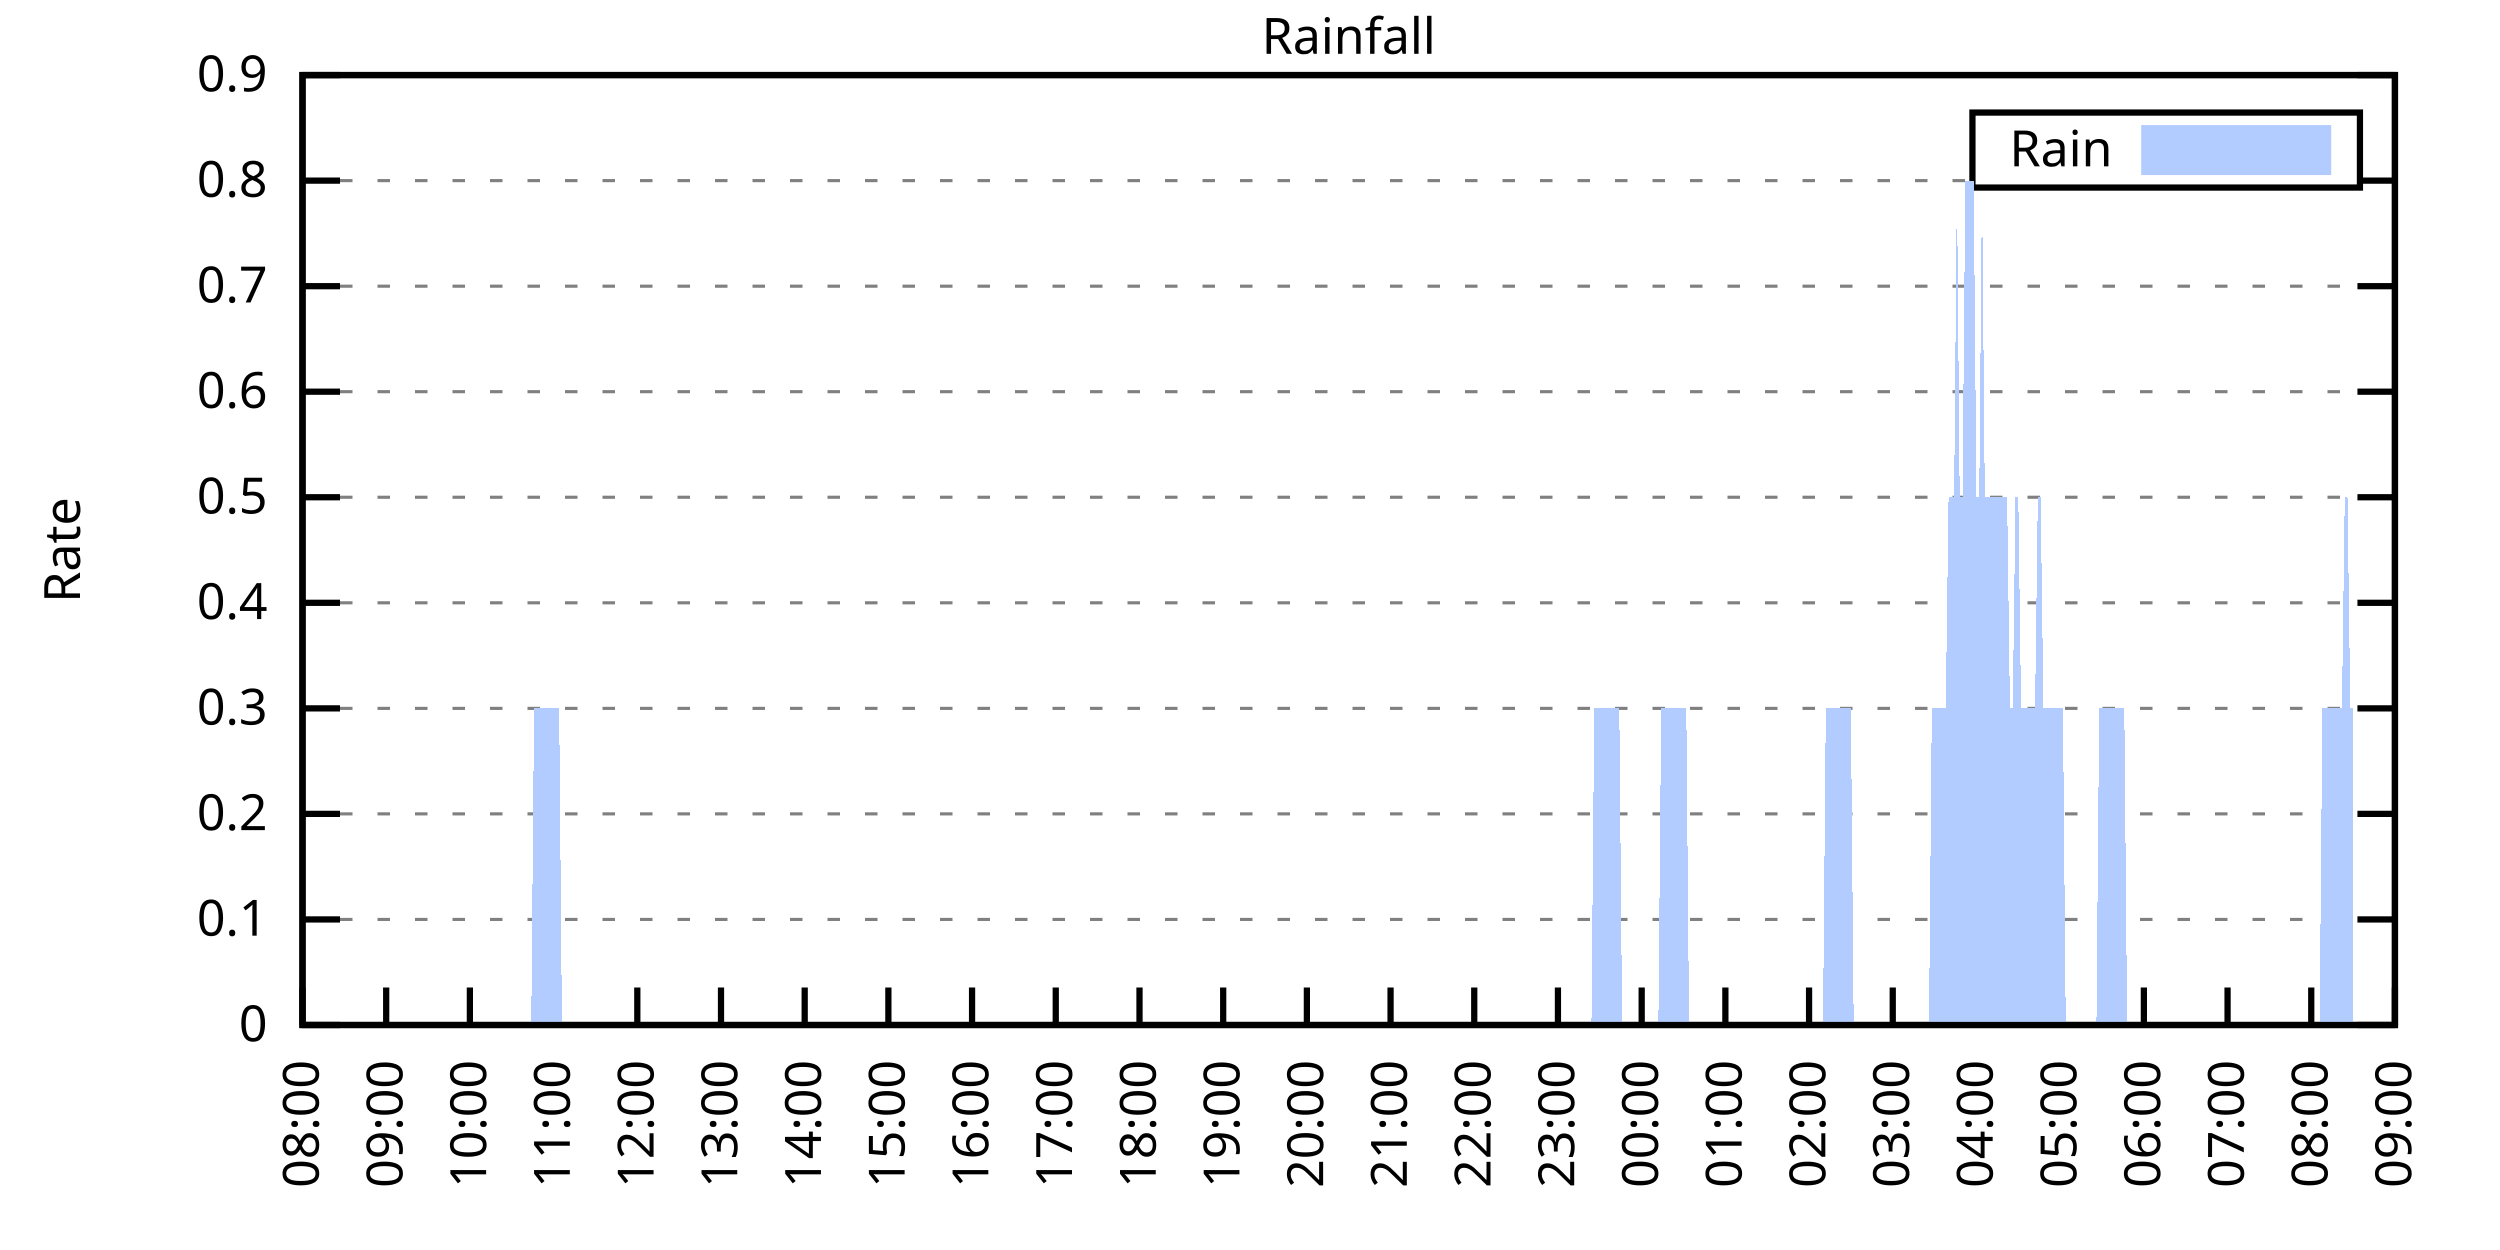
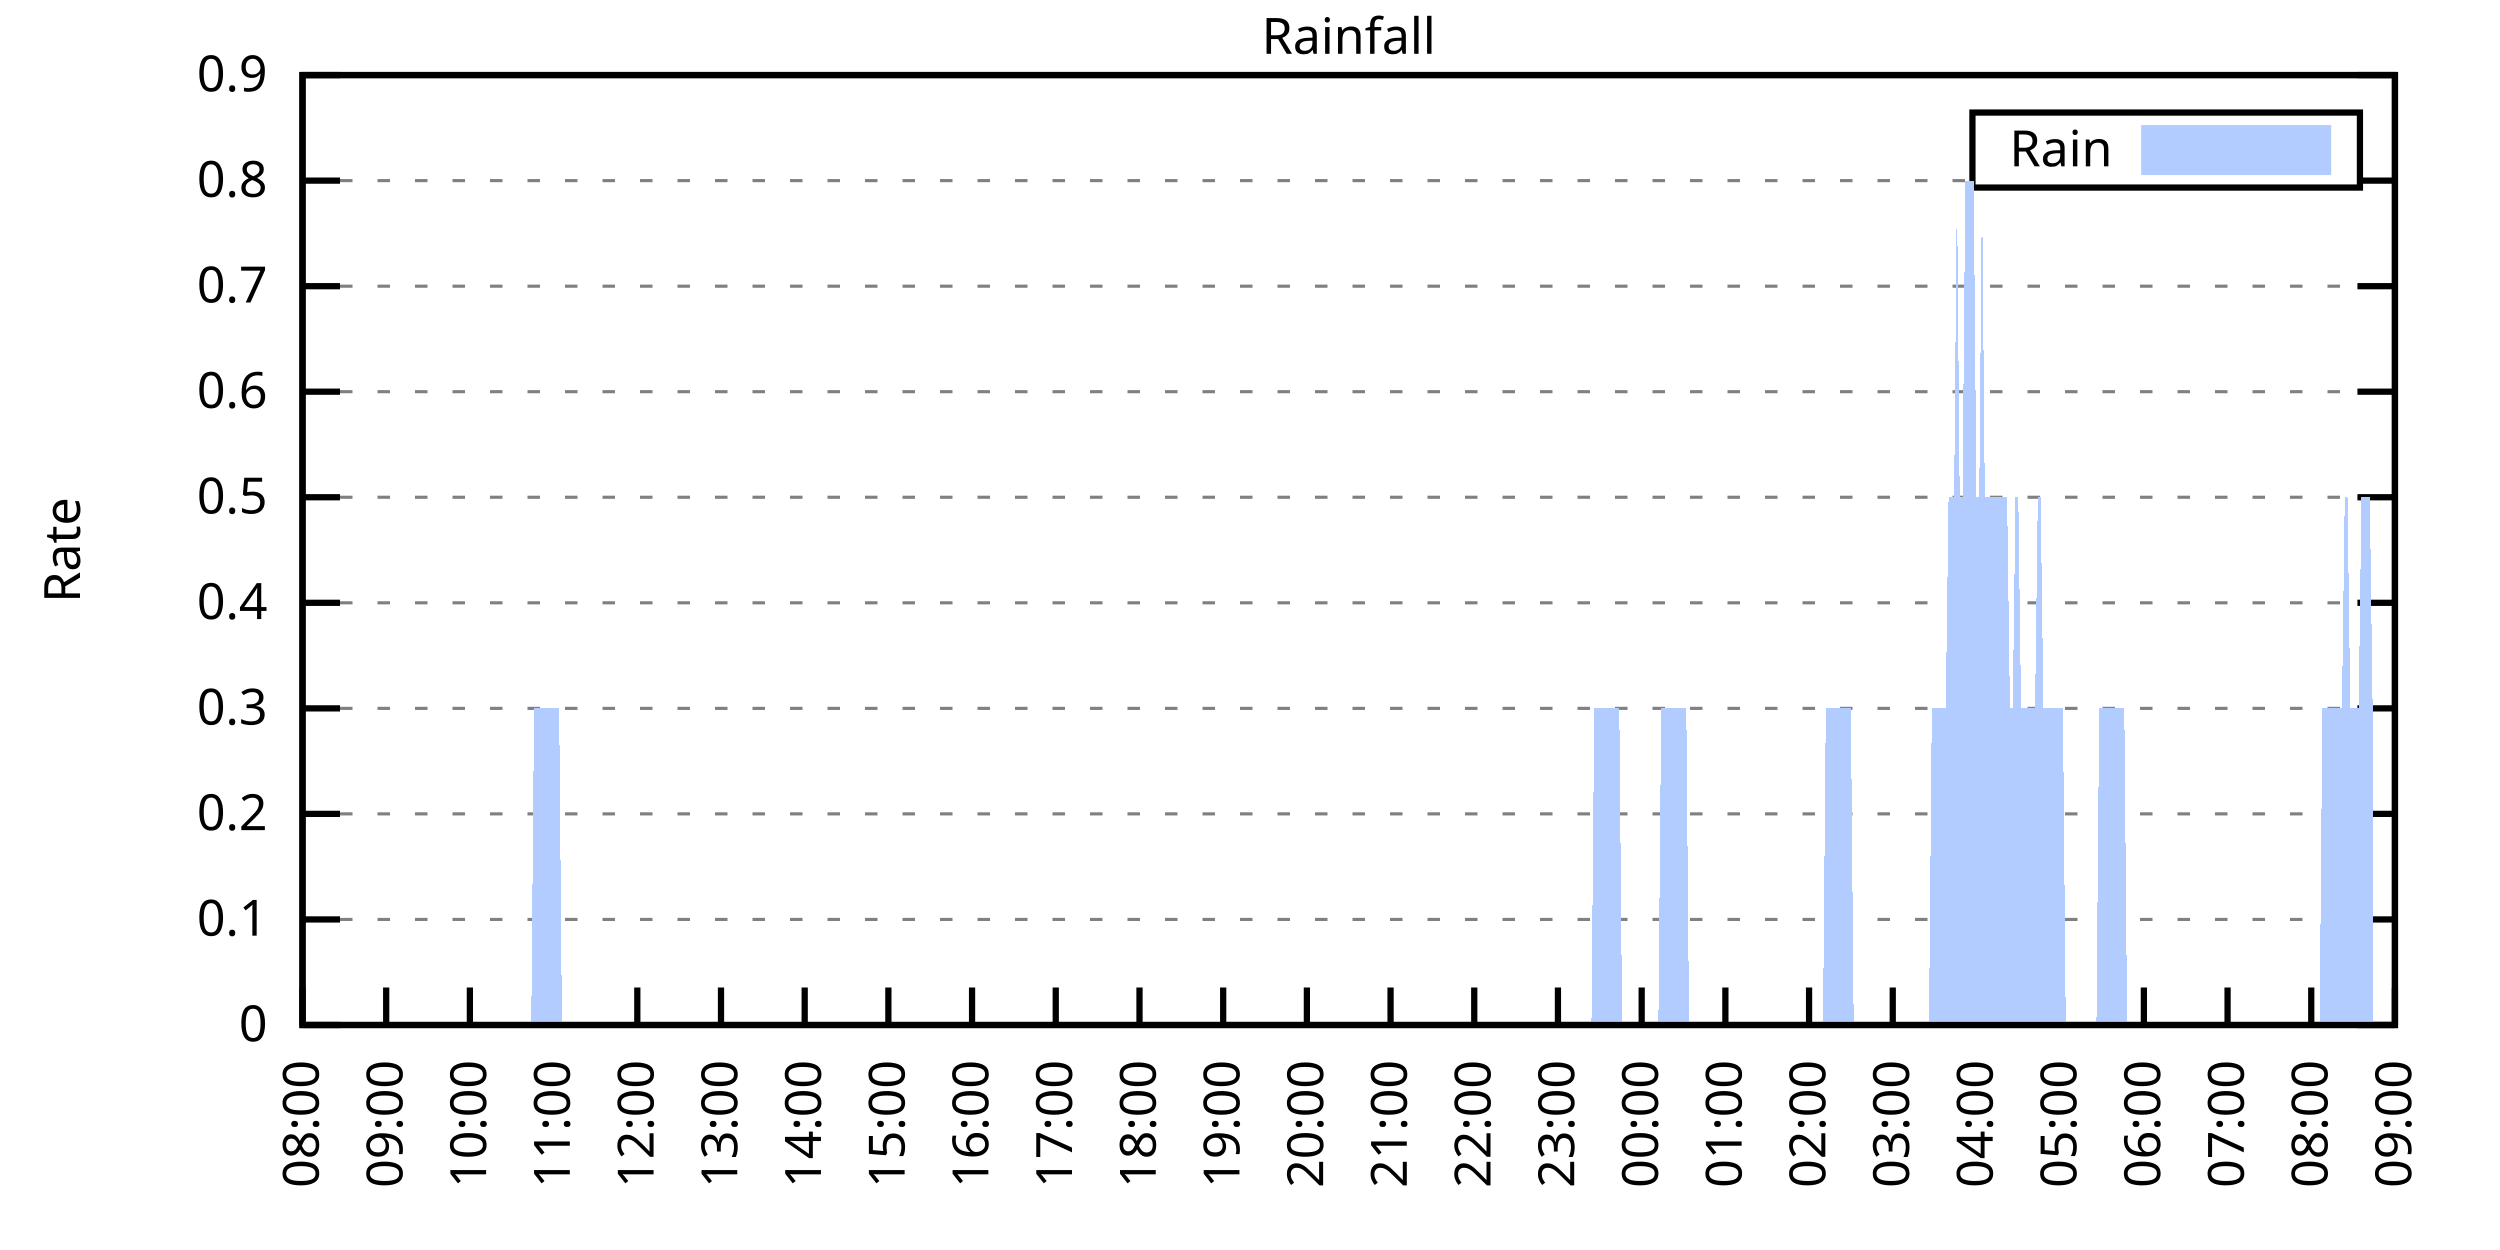
<svg xmlns="http://www.w3.org/2000/svg" xmlns:xlink="http://www.w3.org/1999/xlink" width="400" height="200" viewBox="0 0 400 200">
  <g id="gnuplot_canvas">
    <rect x="0" y="0" width="400" height="200" fill="none" />
    <defs>
      <circle id="gpDot" r="0.5" stroke-width="0.5" stroke="currentColor" />
      <path id="gpPt0" stroke-width="0.333" stroke="currentColor" d="M-1,0 h2 M0,-1 v2" />
      <path id="gpPt1" stroke-width="0.333" stroke="currentColor" d="M-1,-1 L1,1 M1,-1 L-1,1" />
      <path id="gpPt2" stroke-width="0.333" stroke="currentColor" d="M-1,0 L1,0 M0,-1 L0,1 M-1,-1 L1,1 M-1,1 L1,-1" />
      <rect id="gpPt3" stroke-width="0.333" stroke="currentColor" x="-1" y="-1" width="2" height="2" />
      <rect id="gpPt4" stroke-width="0.333" stroke="currentColor" fill="currentColor" x="-1" y="-1" width="2" height="2" />
      <circle id="gpPt5" stroke-width="0.333" stroke="currentColor" cx="0" cy="0" r="1" />
      <use xlink:href="#gpPt5" id="gpPt6" fill="currentColor" stroke="none" />
      <path id="gpPt7" stroke-width="0.333" stroke="currentColor" d="M0,-1.33 L-1.33,0.67 L1.33,0.67 z" />
      <use xlink:href="#gpPt7" id="gpPt8" fill="currentColor" stroke="none" />
      <use xlink:href="#gpPt7" id="gpPt9" stroke="currentColor" transform="rotate(180)" />
      <use xlink:href="#gpPt9" id="gpPt10" fill="currentColor" stroke="none" />
      <use xlink:href="#gpPt3" id="gpPt11" stroke="currentColor" transform="rotate(45)" />
      <use xlink:href="#gpPt11" id="gpPt12" fill="currentColor" stroke="none" />
      <path id="gpPt13" stroke-width="0.333" stroke="currentColor" d="M0,1.330 L1.265,0.411 L0.782,-1.067 L-0.782,-1.076 L-1.265,0.411 z" />
      <use xlink:href="#gpPt13" id="gpPt14" fill="currentColor" stroke="none" />
      <filter id="textbox" filterUnits="objectBoundingBox" x="0" y="0" height="1" width="1">
        <feFlood flood-color="white" flood-opacity="1" result="bgnd" />
        <feComposite in="SourceGraphic" in2="bgnd" operator="atop" />
      </filter>
      <filter id="greybox" filterUnits="objectBoundingBox" x="0" y="0" height="1" width="1">
        <feFlood flood-color="lightgrey" flood-opacity="1" result="grey" />
        <feComposite in="SourceGraphic" in2="grey" operator="atop" />
      </filter>
    </defs>
    <g fill="none" color="white" stroke="currentColor" stroke-width="1.00" stroke-linecap="butt" stroke-linejoin="miter">
</g>
    <g fill="none" color="black" stroke="currentColor" stroke-width="1.00" stroke-linecap="butt" stroke-linejoin="miter">
      <g stroke="none" shape-rendering="crispEdges">
        <polygon fill="rgb(255, 255, 255)" points="48.40,164.00 383.18,164.00 383.18,12.02 48.40,12.02 " />
      </g>
    </g>
    <g fill="none" color="black" stroke="currentColor" stroke-width="1.00" stroke-linecap="butt" stroke-linejoin="miter">
</g>
    <g fill="none" color="black" stroke="black" stroke-width="0.50" stroke-linecap="butt" stroke-linejoin="miter">
</g>
    <g fill="none" color="gray" stroke="currentColor" stroke-width="0.50" stroke-linecap="butt" stroke-linejoin="miter">
      <path stroke="gray" stroke-dasharray="2,4" class="gridline" d="M48.40,164.00 L383.19,164.00  " />
    </g>
    <g fill="none" color="gray" stroke="gray" stroke-width="1.00" stroke-linecap="butt" stroke-linejoin="miter">
</g>
    <g fill="none" color="black" stroke="currentColor" stroke-width="1.00" stroke-linecap="butt" stroke-linejoin="miter">
      <path stroke="black" d="M48.40,164.00 L54.40,164.00 M383.19,164.00 L377.19,164.00  " />
      <g transform="translate(42.80,166.60)" stroke="none" fill="black" font-family="Sans" font-size="8.00" text-anchor="end">
        <text>
          <tspan font-family="Sans"> 0</tspan>
        </text>
      </g>
    </g>
    <g fill="none" color="black" stroke="currentColor" stroke-width="1.00" stroke-linecap="butt" stroke-linejoin="miter">
</g>
    <g fill="none" color="black" stroke="black" stroke-width="0.50" stroke-linecap="butt" stroke-linejoin="miter">
</g>
    <g fill="none" color="gray" stroke="currentColor" stroke-width="0.50" stroke-linecap="butt" stroke-linejoin="miter">
      <path stroke="gray" stroke-dasharray="2,4" class="gridline" d="M48.40,147.11 L383.19,147.11  " />
    </g>
    <g fill="none" color="gray" stroke="gray" stroke-width="1.00" stroke-linecap="butt" stroke-linejoin="miter">
</g>
    <g fill="none" color="black" stroke="currentColor" stroke-width="1.00" stroke-linecap="butt" stroke-linejoin="miter">
      <path stroke="black" d="M48.40,147.11 L54.40,147.11 M383.19,147.11 L377.19,147.11  " />
      <g transform="translate(42.80,149.71)" stroke="none" fill="black" font-family="Sans" font-size="8.00" text-anchor="end">
        <text>
          <tspan font-family="Sans"> 0.1</tspan>
        </text>
      </g>
    </g>
    <g fill="none" color="black" stroke="currentColor" stroke-width="1.00" stroke-linecap="butt" stroke-linejoin="miter">
</g>
    <g fill="none" color="black" stroke="black" stroke-width="0.50" stroke-linecap="butt" stroke-linejoin="miter">
</g>
    <g fill="none" color="gray" stroke="currentColor" stroke-width="0.50" stroke-linecap="butt" stroke-linejoin="miter">
      <path stroke="gray" stroke-dasharray="2,4" class="gridline" d="M48.40,130.22 L383.19,130.22  " />
    </g>
    <g fill="none" color="gray" stroke="gray" stroke-width="1.00" stroke-linecap="butt" stroke-linejoin="miter">
</g>
    <g fill="none" color="black" stroke="currentColor" stroke-width="1.00" stroke-linecap="butt" stroke-linejoin="miter">
      <path stroke="black" d="M48.40,130.22 L54.40,130.22 M383.19,130.22 L377.19,130.22  " />
      <g transform="translate(42.80,132.82)" stroke="none" fill="black" font-family="Sans" font-size="8.00" text-anchor="end">
        <text>
          <tspan font-family="Sans"> 0.2</tspan>
        </text>
      </g>
    </g>
    <g fill="none" color="black" stroke="currentColor" stroke-width="1.00" stroke-linecap="butt" stroke-linejoin="miter">
</g>
    <g fill="none" color="black" stroke="black" stroke-width="0.50" stroke-linecap="butt" stroke-linejoin="miter">
</g>
    <g fill="none" color="gray" stroke="currentColor" stroke-width="0.50" stroke-linecap="butt" stroke-linejoin="miter">
      <path stroke="gray" stroke-dasharray="2,4" class="gridline" d="M48.40,113.34 L383.19,113.34  " />
    </g>
    <g fill="none" color="gray" stroke="gray" stroke-width="1.00" stroke-linecap="butt" stroke-linejoin="miter">
</g>
    <g fill="none" color="black" stroke="currentColor" stroke-width="1.00" stroke-linecap="butt" stroke-linejoin="miter">
      <path stroke="black" d="M48.40,113.34 L54.40,113.34 M383.19,113.34 L377.19,113.34  " />
      <g transform="translate(42.80,115.94)" stroke="none" fill="black" font-family="Sans" font-size="8.00" text-anchor="end">
        <text>
          <tspan font-family="Sans"> 0.3</tspan>
        </text>
      </g>
    </g>
    <g fill="none" color="black" stroke="currentColor" stroke-width="1.00" stroke-linecap="butt" stroke-linejoin="miter">
</g>
    <g fill="none" color="black" stroke="black" stroke-width="0.50" stroke-linecap="butt" stroke-linejoin="miter">
</g>
    <g fill="none" color="gray" stroke="currentColor" stroke-width="0.50" stroke-linecap="butt" stroke-linejoin="miter">
      <path stroke="gray" stroke-dasharray="2,4" class="gridline" d="M48.40,96.45 L383.19,96.45  " />
    </g>
    <g fill="none" color="gray" stroke="gray" stroke-width="1.00" stroke-linecap="butt" stroke-linejoin="miter">
</g>
    <g fill="none" color="black" stroke="currentColor" stroke-width="1.00" stroke-linecap="butt" stroke-linejoin="miter">
      <path stroke="black" d="M48.40,96.45 L54.40,96.45 M383.19,96.45 L377.19,96.45  " />
      <g transform="translate(42.80,99.05)" stroke="none" fill="black" font-family="Sans" font-size="8.00" text-anchor="end">
        <text>
          <tspan font-family="Sans"> 0.4</tspan>
        </text>
      </g>
    </g>
    <g fill="none" color="black" stroke="currentColor" stroke-width="1.00" stroke-linecap="butt" stroke-linejoin="miter">
</g>
    <g fill="none" color="black" stroke="black" stroke-width="0.50" stroke-linecap="butt" stroke-linejoin="miter">
</g>
    <g fill="none" color="gray" stroke="currentColor" stroke-width="0.50" stroke-linecap="butt" stroke-linejoin="miter">
      <path stroke="gray" stroke-dasharray="2,4" class="gridline" d="M48.40,79.56 L383.19,79.56  " />
    </g>
    <g fill="none" color="gray" stroke="gray" stroke-width="1.00" stroke-linecap="butt" stroke-linejoin="miter">
</g>
    <g fill="none" color="black" stroke="currentColor" stroke-width="1.00" stroke-linecap="butt" stroke-linejoin="miter">
      <path stroke="black" d="M48.40,79.56 L54.40,79.56 M383.19,79.56 L377.19,79.56  " />
      <g transform="translate(42.80,82.16)" stroke="none" fill="black" font-family="Sans" font-size="8.00" text-anchor="end">
        <text>
          <tspan font-family="Sans"> 0.5</tspan>
        </text>
      </g>
    </g>
    <g fill="none" color="black" stroke="currentColor" stroke-width="1.00" stroke-linecap="butt" stroke-linejoin="miter">
</g>
    <g fill="none" color="black" stroke="black" stroke-width="0.50" stroke-linecap="butt" stroke-linejoin="miter">
</g>
    <g fill="none" color="gray" stroke="currentColor" stroke-width="0.50" stroke-linecap="butt" stroke-linejoin="miter">
      <path stroke="gray" stroke-dasharray="2,4" class="gridline" d="M48.40,62.67 L383.19,62.67  " />
    </g>
    <g fill="none" color="gray" stroke="gray" stroke-width="1.00" stroke-linecap="butt" stroke-linejoin="miter">
</g>
    <g fill="none" color="black" stroke="currentColor" stroke-width="1.00" stroke-linecap="butt" stroke-linejoin="miter">
      <path stroke="black" d="M48.40,62.67 L54.40,62.67 M383.19,62.67 L377.19,62.67  " />
      <g transform="translate(42.80,65.27)" stroke="none" fill="black" font-family="Sans" font-size="8.00" text-anchor="end">
        <text>
          <tspan font-family="Sans"> 0.6</tspan>
        </text>
      </g>
    </g>
    <g fill="none" color="black" stroke="currentColor" stroke-width="1.00" stroke-linecap="butt" stroke-linejoin="miter">
</g>
    <g fill="none" color="black" stroke="black" stroke-width="0.50" stroke-linecap="butt" stroke-linejoin="miter">
</g>
    <g fill="none" color="gray" stroke="currentColor" stroke-width="0.50" stroke-linecap="butt" stroke-linejoin="miter">
      <path stroke="gray" stroke-dasharray="2,4" class="gridline" d="M48.40,45.79 L383.19,45.79  " />
    </g>
    <g fill="none" color="gray" stroke="gray" stroke-width="1.00" stroke-linecap="butt" stroke-linejoin="miter">
</g>
    <g fill="none" color="black" stroke="currentColor" stroke-width="1.00" stroke-linecap="butt" stroke-linejoin="miter">
      <path stroke="black" d="M48.40,45.79 L54.40,45.79 M383.19,45.79 L377.19,45.79  " />
      <g transform="translate(42.80,48.39)" stroke="none" fill="black" font-family="Sans" font-size="8.00" text-anchor="end">
        <text>
          <tspan font-family="Sans"> 0.7</tspan>
        </text>
      </g>
    </g>
    <g fill="none" color="black" stroke="currentColor" stroke-width="1.00" stroke-linecap="butt" stroke-linejoin="miter">
</g>
    <g fill="none" color="black" stroke="black" stroke-width="0.50" stroke-linecap="butt" stroke-linejoin="miter">
</g>
    <g fill="none" color="gray" stroke="currentColor" stroke-width="0.50" stroke-linecap="butt" stroke-linejoin="miter">
      <path stroke="gray" stroke-dasharray="2,4" class="gridline" d="M48.40,28.90 L315.59,28.90 M377.59,28.90 L383.19,28.90  " />
    </g>
    <g fill="none" color="gray" stroke="gray" stroke-width="1.00" stroke-linecap="butt" stroke-linejoin="miter">
</g>
    <g fill="none" color="black" stroke="currentColor" stroke-width="1.00" stroke-linecap="butt" stroke-linejoin="miter">
      <path stroke="black" d="M48.40,28.90 L54.40,28.90 M383.19,28.90 L377.19,28.90  " />
      <g transform="translate(42.80,31.50)" stroke="none" fill="black" font-family="Sans" font-size="8.00" text-anchor="end">
        <text>
          <tspan font-family="Sans"> 0.8</tspan>
        </text>
      </g>
    </g>
    <g fill="none" color="black" stroke="currentColor" stroke-width="1.00" stroke-linecap="butt" stroke-linejoin="miter">
</g>
    <g fill="none" color="black" stroke="black" stroke-width="0.50" stroke-linecap="butt" stroke-linejoin="miter">
</g>
    <g fill="none" color="gray" stroke="currentColor" stroke-width="0.50" stroke-linecap="butt" stroke-linejoin="miter">
      <path stroke="gray" stroke-dasharray="2,4" class="gridline" d="M48.40,12.01 L383.19,12.01  " />
    </g>
    <g fill="none" color="gray" stroke="gray" stroke-width="1.00" stroke-linecap="butt" stroke-linejoin="miter">
</g>
    <g fill="none" color="black" stroke="currentColor" stroke-width="1.00" stroke-linecap="butt" stroke-linejoin="miter">
      <path stroke="black" d="M48.40,12.01 L54.40,12.01 M383.19,12.01 L377.19,12.01  " />
      <g transform="translate(42.80,14.61)" stroke="none" fill="black" font-family="Sans" font-size="8.00" text-anchor="end">
        <text>
          <tspan font-family="Sans"> 0.9</tspan>
        </text>
      </g>
    </g>
    <g fill="none" color="black" stroke="currentColor" stroke-width="1.00" stroke-linecap="butt" stroke-linejoin="miter">
      <path stroke="black" d="M48.40,164.00 L48.40,158.00  " />
      <g transform="translate(51.00,169.60) rotate(270.00)" stroke="none" fill="black" font-family="Sans" font-size="8.00" text-anchor="end">
        <text>
          <tspan font-family="Sans">08:00</tspan>
        </text>
      </g>
    </g>
    <g fill="none" color="black" stroke="currentColor" stroke-width="1.00" stroke-linecap="butt" stroke-linejoin="miter">
      <path stroke="black" d="M61.79,164.00 L61.79,158.00  " />
      <g transform="translate(64.39,169.60) rotate(270.00)" stroke="none" fill="black" font-family="Sans" font-size="8.00" text-anchor="end">
        <text>
          <tspan font-family="Sans">09:00</tspan>
        </text>
      </g>
    </g>
    <g fill="none" color="black" stroke="currentColor" stroke-width="1.00" stroke-linecap="butt" stroke-linejoin="miter">
      <path stroke="black" d="M75.18,164.00 L75.18,158.00  " />
      <g transform="translate(77.78,169.60) rotate(270.00)" stroke="none" fill="black" font-family="Sans" font-size="8.00" text-anchor="end">
        <text>
          <tspan font-family="Sans">10:00</tspan>
        </text>
      </g>
    </g>
    <g fill="none" color="black" stroke="currentColor" stroke-width="1.00" stroke-linecap="butt" stroke-linejoin="miter">
      <path stroke="black" d="M88.57,164.00 L88.57,158.00  " />
      <g transform="translate(91.17,169.60) rotate(270.00)" stroke="none" fill="black" font-family="Sans" font-size="8.00" text-anchor="end">
        <text>
          <tspan font-family="Sans">11:00</tspan>
        </text>
      </g>
    </g>
    <g fill="none" color="black" stroke="currentColor" stroke-width="1.00" stroke-linecap="butt" stroke-linejoin="miter">
      <path stroke="black" d="M101.97,164.00 L101.97,158.00  " />
      <g transform="translate(104.57,169.60) rotate(270.00)" stroke="none" fill="black" font-family="Sans" font-size="8.00" text-anchor="end">
        <text>
          <tspan font-family="Sans">12:00</tspan>
        </text>
      </g>
    </g>
    <g fill="none" color="black" stroke="currentColor" stroke-width="1.00" stroke-linecap="butt" stroke-linejoin="miter">
      <path stroke="black" d="M115.36,164.00 L115.36,158.00  " />
      <g transform="translate(117.96,169.60) rotate(270.00)" stroke="none" fill="black" font-family="Sans" font-size="8.00" text-anchor="end">
        <text>
          <tspan font-family="Sans">13:00</tspan>
        </text>
      </g>
    </g>
    <g fill="none" color="black" stroke="currentColor" stroke-width="1.00" stroke-linecap="butt" stroke-linejoin="miter">
      <path stroke="black" d="M128.75,164.00 L128.75,158.00  " />
      <g transform="translate(131.35,169.60) rotate(270.00)" stroke="none" fill="black" font-family="Sans" font-size="8.00" text-anchor="end">
        <text>
          <tspan font-family="Sans">14:00</tspan>
        </text>
      </g>
    </g>
    <g fill="none" color="black" stroke="currentColor" stroke-width="1.00" stroke-linecap="butt" stroke-linejoin="miter">
      <path stroke="black" d="M142.14,164.00 L142.14,158.00  " />
      <g transform="translate(144.74,169.60) rotate(270.00)" stroke="none" fill="black" font-family="Sans" font-size="8.00" text-anchor="end">
        <text>
          <tspan font-family="Sans">15:00</tspan>
        </text>
      </g>
    </g>
    <g fill="none" color="black" stroke="currentColor" stroke-width="1.00" stroke-linecap="butt" stroke-linejoin="miter">
      <path stroke="black" d="M155.53,164.00 L155.53,158.00  " />
      <g transform="translate(158.13,169.60) rotate(270.00)" stroke="none" fill="black" font-family="Sans" font-size="8.00" text-anchor="end">
        <text>
          <tspan font-family="Sans">16:00</tspan>
        </text>
      </g>
    </g>
    <g fill="none" color="black" stroke="currentColor" stroke-width="1.00" stroke-linecap="butt" stroke-linejoin="miter">
      <path stroke="black" d="M168.92,164.00 L168.92,158.00  " />
      <g transform="translate(171.52,169.60) rotate(270.00)" stroke="none" fill="black" font-family="Sans" font-size="8.00" text-anchor="end">
        <text>
          <tspan font-family="Sans">17:00</tspan>
        </text>
      </g>
    </g>
    <g fill="none" color="black" stroke="currentColor" stroke-width="1.00" stroke-linecap="butt" stroke-linejoin="miter">
      <path stroke="black" d="M182.32,164.00 L182.32,158.00  " />
      <g transform="translate(184.92,169.60) rotate(270.00)" stroke="none" fill="black" font-family="Sans" font-size="8.00" text-anchor="end">
        <text>
          <tspan font-family="Sans">18:00</tspan>
        </text>
      </g>
    </g>
    <g fill="none" color="black" stroke="currentColor" stroke-width="1.00" stroke-linecap="butt" stroke-linejoin="miter">
      <path stroke="black" d="M195.71,164.00 L195.71,158.00  " />
      <g transform="translate(198.31,169.60) rotate(270.00)" stroke="none" fill="black" font-family="Sans" font-size="8.00" text-anchor="end">
        <text>
          <tspan font-family="Sans">19:00</tspan>
        </text>
      </g>
    </g>
    <g fill="none" color="black" stroke="currentColor" stroke-width="1.00" stroke-linecap="butt" stroke-linejoin="miter">
      <path stroke="black" d="M209.10,164.00 L209.10,158.00  " />
      <g transform="translate(211.70,169.60) rotate(270.00)" stroke="none" fill="black" font-family="Sans" font-size="8.00" text-anchor="end">
        <text>
          <tspan font-family="Sans">20:00</tspan>
        </text>
      </g>
    </g>
    <g fill="none" color="black" stroke="currentColor" stroke-width="1.00" stroke-linecap="butt" stroke-linejoin="miter">
      <path stroke="black" d="M222.49,164.00 L222.49,158.00  " />
      <g transform="translate(225.09,169.60) rotate(270.00)" stroke="none" fill="black" font-family="Sans" font-size="8.00" text-anchor="end">
        <text>
          <tspan font-family="Sans">21:00</tspan>
        </text>
      </g>
    </g>
    <g fill="none" color="black" stroke="currentColor" stroke-width="1.00" stroke-linecap="butt" stroke-linejoin="miter">
      <path stroke="black" d="M235.88,164.00 L235.88,158.00  " />
      <g transform="translate(238.48,169.60) rotate(270.00)" stroke="none" fill="black" font-family="Sans" font-size="8.00" text-anchor="end">
        <text>
          <tspan font-family="Sans">22:00</tspan>
        </text>
      </g>
    </g>
    <g fill="none" color="black" stroke="currentColor" stroke-width="1.00" stroke-linecap="butt" stroke-linejoin="miter">
      <path stroke="black" d="M249.27,164.00 L249.27,158.00  " />
      <g transform="translate(251.87,169.60) rotate(270.00)" stroke="none" fill="black" font-family="Sans" font-size="8.00" text-anchor="end">
        <text>
          <tspan font-family="Sans">23:00</tspan>
        </text>
      </g>
    </g>
    <g fill="none" color="black" stroke="currentColor" stroke-width="1.00" stroke-linecap="butt" stroke-linejoin="miter">
      <path stroke="black" d="M262.67,164.00 L262.67,158.00  " />
      <g transform="translate(265.27,169.60) rotate(270.00)" stroke="none" fill="black" font-family="Sans" font-size="8.00" text-anchor="end">
        <text>
          <tspan font-family="Sans">00:00</tspan>
        </text>
      </g>
    </g>
    <g fill="none" color="black" stroke="currentColor" stroke-width="1.00" stroke-linecap="butt" stroke-linejoin="miter">
      <path stroke="black" d="M276.06,164.00 L276.06,158.00  " />
      <g transform="translate(278.66,169.60) rotate(270.00)" stroke="none" fill="black" font-family="Sans" font-size="8.00" text-anchor="end">
        <text>
          <tspan font-family="Sans">01:00</tspan>
        </text>
      </g>
    </g>
    <g fill="none" color="black" stroke="currentColor" stroke-width="1.00" stroke-linecap="butt" stroke-linejoin="miter">
      <path stroke="black" d="M289.45,164.00 L289.45,158.00  " />
      <g transform="translate(292.05,169.60) rotate(270.00)" stroke="none" fill="black" font-family="Sans" font-size="8.00" text-anchor="end">
        <text>
          <tspan font-family="Sans">02:00</tspan>
        </text>
      </g>
    </g>
    <g fill="none" color="black" stroke="currentColor" stroke-width="1.00" stroke-linecap="butt" stroke-linejoin="miter">
      <path stroke="black" d="M302.84,164.00 L302.84,158.00  " />
      <g transform="translate(305.44,169.60) rotate(270.00)" stroke="none" fill="black" font-family="Sans" font-size="8.00" text-anchor="end">
        <text>
          <tspan font-family="Sans">03:00</tspan>
        </text>
      </g>
    </g>
    <g fill="none" color="black" stroke="currentColor" stroke-width="1.00" stroke-linecap="butt" stroke-linejoin="miter">
      <path stroke="black" d="M316.23,164.00 L316.23,158.00  " />
      <g transform="translate(318.83,169.60) rotate(270.00)" stroke="none" fill="black" font-family="Sans" font-size="8.00" text-anchor="end">
        <text>
          <tspan font-family="Sans">04:00</tspan>
        </text>
      </g>
    </g>
    <g fill="none" color="black" stroke="currentColor" stroke-width="1.00" stroke-linecap="butt" stroke-linejoin="miter">
      <path stroke="black" d="M329.62,164.00 L329.62,158.00  " />
      <g transform="translate(332.22,169.60) rotate(270.00)" stroke="none" fill="black" font-family="Sans" font-size="8.00" text-anchor="end">
        <text>
          <tspan font-family="Sans">05:00</tspan>
        </text>
      </g>
    </g>
    <g fill="none" color="black" stroke="currentColor" stroke-width="1.00" stroke-linecap="butt" stroke-linejoin="miter">
      <path stroke="black" d="M343.02,164.00 L343.02,158.00  " />
      <g transform="translate(345.62,169.60) rotate(270.00)" stroke="none" fill="black" font-family="Sans" font-size="8.00" text-anchor="end">
        <text>
          <tspan font-family="Sans">06:00</tspan>
        </text>
      </g>
    </g>
    <g fill="none" color="black" stroke="currentColor" stroke-width="1.00" stroke-linecap="butt" stroke-linejoin="miter">
      <path stroke="black" d="M356.41,164.00 L356.41,158.00  " />
      <g transform="translate(359.01,169.60) rotate(270.00)" stroke="none" fill="black" font-family="Sans" font-size="8.00" text-anchor="end">
        <text>
          <tspan font-family="Sans">07:00</tspan>
        </text>
      </g>
    </g>
    <g fill="none" color="black" stroke="currentColor" stroke-width="1.00" stroke-linecap="butt" stroke-linejoin="miter">
      <path stroke="black" d="M369.80,164.00 L369.80,158.00  " />
      <g transform="translate(372.40,169.60) rotate(270.00)" stroke="none" fill="black" font-family="Sans" font-size="8.00" text-anchor="end">
        <text>
          <tspan font-family="Sans">08:00</tspan>
        </text>
      </g>
    </g>
    <g fill="none" color="black" stroke="currentColor" stroke-width="1.00" stroke-linecap="butt" stroke-linejoin="miter">
      <path stroke="black" d="M383.19,164.00 L383.19,158.00  " />
      <g transform="translate(385.79,169.60) rotate(270.00)" stroke="none" fill="black" font-family="Sans" font-size="8.00" text-anchor="end">
        <text>
          <tspan font-family="Sans">09:00</tspan>
        </text>
      </g>
    </g>
    <g fill="none" color="black" stroke="currentColor" stroke-width="1.00" stroke-linecap="butt" stroke-linejoin="miter">
</g>
    <g fill="none" color="black" stroke="currentColor" stroke-width="1.00" stroke-linecap="butt" stroke-linejoin="miter">
      <path stroke="black" d="M48.40,12.01 L48.40,164.00 L383.19,164.00 L383.19,12.01 L48.40,12.01 Z  " />
    </g>
    <g fill="none" color="black" stroke="currentColor" stroke-width="1.00" stroke-linecap="butt" stroke-linejoin="miter">
</g>
    <g fill="none" color="black" stroke="currentColor" stroke-width="1.00" stroke-linecap="butt" stroke-linejoin="miter">
      <path stroke="black" d="M315.59,30.01 L315.59,18.01 L377.59,18.01 L377.59,30.01 L315.59,30.01 Z  " />
    </g>
    <g id="Rainfall_plot_1">
      <g fill="none" color="white" stroke="black" stroke-width="2.00" stroke-linecap="butt" stroke-linejoin="miter">
</g>
      <g fill="none" color="black" stroke="currentColor" stroke-width="2.00" stroke-linecap="butt" stroke-linejoin="miter">
        <g transform="translate(337.99,26.61)" stroke="none" fill="black" font-family="Sans" font-size="8.00" text-anchor="end">
          <text>
            <tspan font-family="Sans">Rain</tspan>
          </text>
        </g>
      </g>
      <g fill="none" color="black" stroke="currentColor" stroke-width="2.00" stroke-linecap="butt" stroke-linejoin="miter">
        <g stroke="none" shape-rendering="crispEdges">
          <polygon fill="rgb(178, 204, 255)" points="343.59,27.01 371.99,27.01 371.99,21.01 343.59,21.01 " />
        </g>
        <path stroke="rgb(178, 204, 255)" d="M343.59,27.01 L371.99,27.01 L371.99,21.01 L343.59,21.01 L343.59,27.01 Z  " />
      </g>
      <g fill="none" color="black" stroke="currentColor" stroke-width="2.00" stroke-linecap="butt" stroke-linejoin="miter">
        <g stroke="none" shape-rendering="crispEdges">
-           <polygon fill="rgb(178, 204, 255)" points="55.54,164.00 55.99,164.00 56.43,164.00 56.88,164.00 57.33,164.00 57.77,164.00 58.22,164.00 58.67,164.00 59.11,164.00 59.56,164.00 60.01,164.00 60.45,164.00 60.90,164.00 61.35,164.00 61.79,164.00 62.24,164.00 62.68,164.00 63.13,164.00 63.58,164.00 64.02,164.00 64.47,164.00 64.92,164.00 65.36,164.00 65.81,164.00 66.26,164.00 66.70,164.00 67.15,164.00 67.59,164.00 68.04,164.00 68.49,164.00 68.93,164.00 69.38,164.00 69.83,164.00 70.27,164.00 70.72,164.00 71.17,164.00 71.61,164.00 72.06,164.00 72.50,164.00 72.95,164.00 73.40,164.00 73.84,164.00 74.29,164.00 74.74,164.00 75.18,164.00 75.63,164.00 76.08,164.00 76.52,164.00 76.97,164.00 77.42,164.00 77.86,164.00 78.31,164.00 78.75,164.00 79.20,164.00 79.65,164.00 80.09,164.00 80.54,164.00 80.99,164.00 81.43,164.00 81.88,164.00 82.33,164.00 82.77,164.00 83.22,164.00 83.66,164.00 84.11,164.00 84.56,164.00 85.00,164.00 85.45,113.34 85.90,113.34 86.34,113.34 86.79,113.34 87.24,113.34 87.68,113.34 88.13,113.34 88.57,113.34 89.02,113.34 89.47,113.34 89.91,164.00 90.36,164.00 90.81,164.00 91.25,164.00 91.70,164.00 92.15,164.00 92.59,164.00 93.04,164.00 93.49,164.00 93.93,164.00 94.38,164.00 94.82,164.00 95.27,164.00 95.72,164.00 96.16,164.00 96.61,164.00 97.06,164.00 97.50,164.00 97.95,164.00 98.40,164.00 98.84,164.00 99.29,164.00 99.73,164.00 100.18,164.00 100.63,164.00 101.07,164.00 101.52,164.00 101.97,164.00 102.41,164.00 102.86,164.00 103.31,164.00 103.75,164.00 104.20,164.00 104.64,164.00 105.09,164.00 105.54,164.00 105.98,164.00 106.43,164.00 106.88,164.00 107.32,164.00 107.77,164.00 108.22,164.00 108.66,164.00 109.11,164.00 109.55,164.00 110.00,164.00 110.45,164.00 110.89,164.00 111.34,164.00 111.79,164.00 112.23,164.00 112.68,164.00 113.13,164.00 113.57,164.00 114.02,164.00 114.47,164.00 114.91,164.00 115.36,164.00 115.80,164.00 116.25,164.00 116.70,164.00 117.14,164.00 117.59,164.00 118.04,164.00 118.48,164.00 118.93,164.00 119.38,164.00 119.82,164.00 120.27,164.00 120.71,164.00 121.16,164.00 121.61,164.00 122.05,164.00 122.50,164.00 122.95,164.00 123.39,164.00 123.84,164.00 124.29,164.00 124.73,164.00 125.18,164.00 125.62,164.00 126.07,164.00 126.52,164.00 126.96,164.00 127.41,164.00 127.86,164.00 128.30,164.00 128.75,164.00 129.20,164.00 129.64,164.00 130.09,164.00 130.54,164.00 130.98,164.00 131.43,164.00 131.87,164.00 132.32,164.00 132.77,164.00 133.21,164.00 133.66,164.00 134.11,164.00 134.55,164.00 135.00,164.00 135.45,164.00 135.89,164.00 136.34,164.00 136.78,164.00 137.23,164.00 137.68,164.00 138.12,164.00 138.57,164.00 139.02,164.00 139.46,164.00 139.91,164.00 140.36,164.00 140.80,164.00 141.25,164.00 141.69,164.00 142.14,164.00 142.59,164.00 143.03,164.00 143.48,164.00 143.93,164.00 144.37,164.00 144.82,164.00 145.27,164.00 145.71,164.00 146.16,164.00 146.61,164.00 147.05,164.00 147.50,164.00 147.94,164.00 148.39,164.00 148.84,164.00 149.28,164.00 149.73,164.00 150.18,164.00 150.62,164.00 151.07,164.00 151.52,164.00 151.96,164.00 152.41,164.00 152.85,164.00 153.30,164.00 153.75,164.00 154.19,164.00 154.64,164.00 155.09,164.00 155.53,164.00 155.98,164.00 156.43,164.00 156.87,164.00 157.32,164.00 157.76,164.00 158.21,164.00 158.66,164.00 159.10,164.00 159.55,164.00 160.00,164.00 160.44,164.00 160.89,164.00 161.34,164.00 161.78,164.00 162.23,164.00 162.67,164.00 163.12,164.00 163.57,164.00 164.01,164.00 164.46,164.00 164.91,164.00 165.35,164.00 165.80,164.00 166.25,164.00 166.69,164.00 167.14,164.00 167.59,164.00 168.03,164.00 168.48,164.00 168.92,164.00 169.37,164.00 169.82,164.00 170.26,164.00 170.71,164.00 171.16,164.00 171.60,164.00 172.05,164.00 172.50,164.00 172.94,164.00 173.39,164.00 173.83,164.00 174.28,164.00 174.73,164.00 175.17,164.00 175.62,164.00 176.07,164.00 176.51,164.00 176.96,164.00 177.41,164.00 177.85,164.00 178.30,164.00 178.74,164.00 179.19,164.00 179.64,164.00 180.08,164.00 180.53,164.00 180.98,164.00 181.42,164.00 181.87,164.00 182.32,164.00 182.76,164.00 183.21,164.00 183.66,164.00 184.10,164.00 184.55,164.00 184.99,164.00 185.44,164.00 185.89,164.00 186.33,164.00 186.78,164.00 187.23,164.00 187.67,164.00 188.12,164.00 188.57,164.00 189.01,164.00 189.46,164.00 189.90,164.00 190.35,164.00 190.80,164.00 191.24,164.00 191.69,164.00 192.14,164.00 192.58,164.00 193.03,164.00 193.48,164.00 193.92,164.00 194.37,164.00 194.81,164.00 195.26,164.00 195.71,164.00 196.15,164.00 196.60,164.00 197.05,164.00 197.49,164.00 197.94,164.00 198.39,164.00 198.83,164.00 199.28,164.00 199.73,164.00 200.17,164.00 200.62,164.00 201.06,164.00 201.51,164.00 201.96,164.00 202.40,164.00 202.85,164.00 203.30,164.00 203.74,164.00 204.19,164.00 204.64,164.00 205.08,164.00 205.53,164.00 205.97,164.00 206.42,164.00 206.87,164.00 207.31,164.00 207.76,164.00 208.21,164.00 208.65,164.00 209.10,164.00 209.55,164.00 209.99,164.00 210.44,164.00 210.88,164.00 211.33,164.00 211.78,164.00 212.22,164.00 212.67,164.00 213.12,164.00 213.56,164.00 214.01,164.00 214.46,164.00 214.90,164.00 215.35,164.00 215.80,164.00 216.24,164.00 216.69,164.00 217.13,164.00 217.58,164.00 218.03,164.00 218.47,164.00 218.92,164.00 219.37,164.00 219.81,164.00 220.26,164.00 220.71,164.00 221.15,164.00 221.60,164.00 222.04,164.00 222.49,164.00 222.94,164.00 223.38,164.00 223.83,164.00 224.28,164.00 224.72,164.00 225.17,164.00 225.62,164.00 226.06,164.00 226.51,164.00 226.95,164.00 227.40,164.00 227.85,164.00 228.29,164.00 228.74,164.00 229.19,164.00 229.63,164.00 230.08,164.00 230.53,164.00 230.97,164.00 231.42,164.00 231.86,164.00 232.31,164.00 232.76,164.00 233.20,164.00 233.65,164.00 234.10,164.00 234.54,164.00 234.99,164.00 235.44,164.00 235.88,164.00 236.33,164.00 236.78,164.00 237.22,164.00 237.67,164.00 238.11,164.00 238.56,164.00 239.01,164.00 239.45,164.00 239.90,164.00 240.35,164.00 240.79,164.00 241.24,164.00 241.69,164.00 242.13,164.00 242.58,164.00 243.02,164.00 243.47,164.00 243.92,164.00 244.36,164.00 244.81,164.00 245.26,164.00 245.70,164.00 246.15,164.00 246.60,164.00 247.04,164.00 247.49,164.00 247.93,164.00 248.38,164.00 248.83,164.00 249.27,164.00 249.72,164.00 250.17,164.00 250.61,164.00 251.06,164.00 251.51,164.00 251.95,164.00 252.40,164.00 252.85,164.00 253.29,164.00 253.74,164.00 254.18,164.00 254.63,164.00 255.08,113.34 255.52,113.34 255.97,113.34 256.42,113.34 256.86,113.34 257.31,113.34 257.76,113.34 258.20,113.34 258.65,113.34 259.09,113.34 259.54,164.00 259.99,164.00 260.43,164.00 260.88,164.00 261.33,164.00 261.77,164.00 262.22,164.00 262.67,164.00 263.11,164.00 263.56,164.00 264.00,164.00 264.45,164.00 264.90,164.00 265.34,164.00 265.79,113.34 266.24,113.34 266.68,113.34 267.13,113.34 267.58,113.34 268.02,113.34 268.47,113.34 268.92,113.34 269.36,113.34 269.81,113.34 270.25,164.00 270.70,164.00 271.15,164.00 271.59,164.00 272.04,164.00 272.49,164.00 272.93,164.00 273.38,164.00 273.83,164.00 274.27,164.00 274.72,164.00 275.16,164.00 275.61,164.00 276.06,164.00 276.50,164.00 276.95,164.00 277.40,164.00 277.84,164.00 278.29,164.00 278.74,164.00 279.18,164.00 279.63,164.00 280.07,164.00 280.52,164.00 280.97,164.00 281.41,164.00 281.86,164.00 282.31,164.00 282.75,164.00 283.20,164.00 283.65,164.00 284.09,164.00 284.54,164.00 284.98,164.00 285.43,164.00 285.88,164.00 286.32,164.00 286.77,164.00 287.22,164.00 287.66,164.00 288.11,164.00 288.56,164.00 289.00,164.00 289.45,164.00 289.90,164.00 290.34,164.00 290.79,164.00 291.23,164.00 291.68,164.00 292.13,113.34 292.57,113.34 293.02,113.34 293.47,113.34 293.91,113.34 294.36,113.34 294.81,113.34 295.25,113.34 295.70,113.34 296.14,113.34 296.59,164.00 297.04,164.00 297.48,164.00 297.93,164.00 298.38,164.00 298.82,164.00 299.27,164.00 299.72,164.00 300.16,164.00 300.61,164.00 301.05,164.00 301.50,164.00 301.95,164.00 302.39,164.00 302.84,164.00 303.29,164.00 303.73,164.00 304.18,164.00 304.63,164.00 305.07,164.00 305.52,164.00 305.97,164.00 306.41,164.00 306.86,164.00 307.30,164.00 307.75,164.00 308.20,164.00 308.64,164.00 309.09,113.34 309.54,113.34 309.98,113.34 310.43,113.34 310.88,113.34 311.32,113.34 311.77,79.56 312.21,79.56 312.66,79.56 313.11,28.90 313.55,79.56 314.00,79.56 314.45,28.90 314.89,28.90 315.34,28.90 315.79,28.90 316.23,79.56 316.68,79.56 317.12,28.90 317.57,79.56 318.02,79.56 318.46,79.56 318.91,79.56 319.36,79.56 319.80,79.56 320.25,79.56 320.70,79.56 321.14,79.56 321.59,113.34 322.04,113.34 322.48,79.56 322.93,79.56 323.37,113.34 323.82,113.34 324.27,113.34 324.71,113.34 325.16,113.34 325.61,113.34 326.05,79.56 326.50,79.56 326.95,113.34 327.39,113.34 327.84,113.34 328.28,113.34 328.73,113.34 329.18,113.34 329.62,113.34 330.07,113.34 330.52,164.00 330.96,164.00 331.41,164.00 331.86,164.00 332.30,164.00 332.75,164.00 333.19,164.00 333.64,164.00 334.09,164.00 334.53,164.00 334.98,164.00 335.43,164.00 335.87,113.34 336.32,113.34 336.77,113.34 337.21,113.34 337.66,113.34 338.10,113.34 338.55,113.34 339.00,113.34 339.44,113.34 339.89,113.34 340.34,164.00 340.78,164.00 341.23,164.00 341.68,164.00 342.12,164.00 342.57,164.00 343.02,164.00 343.46,164.00 343.91,164.00 344.35,164.00 344.80,164.00 345.25,164.00 345.69,164.00 346.14,164.00 346.59,164.00 347.03,164.00 347.48,164.00 347.93,164.00 348.37,164.00 348.82,164.00 349.26,164.00 349.71,164.00 350.16,164.00 350.60,164.00 351.05,164.00 351.50,164.00 351.94,164.00 352.39,164.00 352.84,164.00 353.28,164.00 353.73,164.00 354.17,164.00 354.62,164.00 355.07,164.00 355.51,164.00 355.96,164.00 356.41,164.00 356.85,164.00 357.30,164.00 357.75,164.00 358.19,164.00 358.64,164.00 359.09,164.00 359.53,164.00 359.98,164.00 360.42,164.00 360.87,164.00 361.32,164.00 361.76,164.00 362.21,164.00 362.66,164.00 363.10,164.00 363.55,164.00 364.00,164.00 364.44,164.00 364.89,164.00 365.33,164.00 365.78,164.00 366.23,164.00 366.67,164.00 367.12,164.00 367.57,164.00 368.01,164.00 368.46,164.00 368.91,164.00 369.35,164.00 369.80,164.00 370.24,164.00 370.69,164.00 371.14,164.00 371.58,113.34 372.03,113.34 372.48,113.34 372.92,113.34 373.37,113.34 373.82,113.34 374.26,113.34 374.71,113.34 375.16,79.56 375.60,79.56 376.05,113.34 376.49,113.34 376.49,164.00 55.54,164.00 " />
+           <polygon fill="rgb(178, 204, 255)" points="58.67,164.00 59.11,164.00 59.56,164.00 60.01,164.00 60.45,164.00 60.90,164.00 61.35,164.00 61.79,164.00 62.24,164.00 62.68,164.00 63.13,164.00 63.58,164.00 64.02,164.00 64.47,164.00 64.92,164.00 65.36,164.00 65.81,164.00 66.26,164.00 66.70,164.00 67.15,164.00 67.59,164.00 68.04,164.00 68.49,164.00 68.93,164.00 69.38,164.00 69.83,164.00 70.27,164.00 70.72,164.00 71.17,164.00 71.61,164.00 72.06,164.00 72.50,164.00 72.95,164.00 73.40,164.00 73.84,164.00 74.29,164.00 74.74,164.00 75.18,164.00 75.63,164.00 76.08,164.00 76.52,164.00 76.97,164.00 77.42,164.00 77.86,164.00 78.31,164.00 78.75,164.00 79.20,164.00 79.65,164.00 80.09,164.00 80.54,164.00 80.99,164.00 81.43,164.00 81.88,164.00 82.33,164.00 82.77,164.00 83.22,164.00 83.66,164.00 84.11,164.00 84.56,164.00 85.00,164.00 85.45,113.34 85.90,113.34 86.34,113.34 86.79,113.34 87.24,113.34 87.68,113.34 88.13,113.34 88.57,113.34 89.02,113.34 89.47,113.34 89.91,164.00 90.36,164.00 90.81,164.00 91.25,164.00 91.70,164.00 92.15,164.00 92.59,164.00 93.04,164.00 93.49,164.00 93.93,164.00 94.38,164.00 94.82,164.00 95.27,164.00 95.72,164.00 96.16,164.00 96.61,164.00 97.06,164.00 97.50,164.00 97.95,164.00 98.40,164.00 98.84,164.00 99.29,164.00 99.73,164.00 100.18,164.00 100.63,164.00 101.07,164.00 101.52,164.00 101.97,164.00 102.41,164.00 102.86,164.00 103.31,164.00 103.75,164.00 104.20,164.00 104.64,164.00 105.09,164.00 105.54,164.00 105.98,164.00 106.43,164.00 106.88,164.00 107.32,164.00 107.77,164.00 108.22,164.00 108.66,164.00 109.11,164.00 109.55,164.00 110.00,164.00 110.45,164.00 110.89,164.00 111.34,164.00 111.79,164.00 112.23,164.00 112.68,164.00 113.13,164.00 113.57,164.00 114.02,164.00 114.47,164.00 114.91,164.00 115.36,164.00 115.80,164.00 116.25,164.00 116.70,164.00 117.14,164.00 117.59,164.00 118.04,164.00 118.48,164.00 118.93,164.00 119.38,164.00 119.82,164.00 120.27,164.00 120.71,164.00 121.16,164.00 121.61,164.00 122.05,164.00 122.50,164.00 122.95,164.00 123.39,164.00 123.84,164.00 124.29,164.00 124.73,164.00 125.18,164.00 125.62,164.00 126.07,164.00 126.52,164.00 126.96,164.00 127.41,164.00 127.86,164.00 128.30,164.00 128.75,164.00 129.20,164.00 129.64,164.00 130.09,164.00 130.54,164.00 130.98,164.00 131.43,164.00 131.87,164.00 132.32,164.00 132.77,164.00 133.21,164.00 133.66,164.00 134.11,164.00 134.55,164.00 135.00,164.00 135.45,164.00 135.89,164.00 136.34,164.00 136.78,164.00 137.23,164.00 137.68,164.00 138.12,164.00 138.57,164.00 139.02,164.00 139.46,164.00 139.91,164.00 140.36,164.00 140.80,164.00 141.25,164.00 141.69,164.00 142.14,164.00 142.59,164.00 143.03,164.00 143.48,164.00 143.93,164.00 144.37,164.00 144.82,164.00 145.27,164.00 145.71,164.00 146.16,164.00 146.61,164.00 147.05,164.00 147.50,164.00 147.94,164.00 148.39,164.00 148.84,164.00 149.28,164.00 149.73,164.00 150.18,164.00 150.62,164.00 151.07,164.00 151.52,164.00 151.96,164.00 152.41,164.00 152.85,164.00 153.30,164.00 153.75,164.00 154.19,164.00 154.64,164.00 155.09,164.00 155.53,164.00 155.98,164.00 156.43,164.00 156.87,164.00 157.32,164.00 157.76,164.00 158.21,164.00 158.66,164.00 159.10,164.00 159.55,164.00 160.00,164.00 160.44,164.00 160.89,164.00 161.34,164.00 161.78,164.00 162.23,164.00 162.67,164.00 163.12,164.00 163.57,164.00 164.01,164.00 164.46,164.00 164.91,164.00 165.35,164.00 165.80,164.00 166.25,164.00 166.69,164.00 167.14,164.00 167.59,164.00 168.03,164.00 168.48,164.00 168.92,164.00 169.37,164.00 169.82,164.00 170.26,164.00 170.71,164.00 171.16,164.00 171.60,164.00 172.05,164.00 172.50,164.00 172.94,164.00 173.39,164.00 173.83,164.00 174.28,164.00 174.73,164.00 175.17,164.00 175.62,164.00 176.07,164.00 176.51,164.00 176.96,164.00 177.41,164.00 177.85,164.00 178.30,164.00 178.74,164.00 179.19,164.00 179.64,164.00 180.08,164.00 180.53,164.00 180.98,164.00 181.42,164.00 181.87,164.00 182.32,164.00 182.76,164.00 183.21,164.00 183.66,164.00 184.10,164.00 184.55,164.00 184.99,164.00 185.44,164.00 185.89,164.00 186.33,164.00 186.78,164.00 187.23,164.00 187.67,164.00 188.12,164.00 188.57,164.00 189.01,164.00 189.46,164.00 189.90,164.00 190.35,164.00 190.80,164.00 191.24,164.00 191.69,164.00 192.14,164.00 192.58,164.00 193.03,164.00 193.48,164.00 193.92,164.00 194.37,164.00 194.81,164.00 195.26,164.00 195.71,164.00 196.15,164.00 196.60,164.00 197.05,164.00 197.49,164.00 197.94,164.00 198.39,164.00 198.83,164.00 199.28,164.00 199.73,164.00 200.17,164.00 200.62,164.00 201.06,164.00 201.51,164.00 201.96,164.00 202.40,164.00 202.85,164.00 203.30,164.00 203.74,164.00 204.19,164.00 204.64,164.00 205.08,164.00 205.53,164.00 205.97,164.00 206.42,164.00 206.87,164.00 207.31,164.00 207.76,164.00 208.21,164.00 208.65,164.00 209.10,164.00 209.55,164.00 209.99,164.00 210.44,164.00 210.88,164.00 211.33,164.00 211.78,164.00 212.22,164.00 212.67,164.00 213.12,164.00 213.56,164.00 214.01,164.00 214.46,164.00 214.90,164.00 215.35,164.00 215.80,164.00 216.24,164.00 216.69,164.00 217.13,164.00 217.58,164.00 218.03,164.00 218.47,164.00 218.92,164.00 219.37,164.00 219.81,164.00 220.26,164.00 220.71,164.00 221.15,164.00 221.60,164.00 222.04,164.00 222.49,164.00 222.94,164.00 223.38,164.00 223.83,164.00 224.28,164.00 224.72,164.00 225.17,164.00 225.62,164.00 226.06,164.00 226.51,164.00 226.95,164.00 227.40,164.00 227.85,164.00 228.29,164.00 228.74,164.00 229.19,164.00 229.63,164.00 230.08,164.00 230.53,164.00 230.97,164.00 231.42,164.00 231.86,164.00 232.31,164.00 232.76,164.00 233.20,164.00 233.65,164.00 234.10,164.00 234.54,164.00 234.99,164.00 235.44,164.00 235.88,164.00 236.33,164.00 236.78,164.00 237.22,164.00 237.67,164.00 238.11,164.00 238.56,164.00 239.01,164.00 239.45,164.00 239.90,164.00 240.35,164.00 240.79,164.00 241.24,164.00 241.69,164.00 242.13,164.00 242.58,164.00 243.02,164.00 243.47,164.00 243.92,164.00 244.36,164.00 244.81,164.00 245.26,164.00 245.70,164.00 246.15,164.00 246.60,164.00 247.04,164.00 247.49,164.00 247.93,164.00 248.38,164.00 248.83,164.00 249.27,164.00 249.72,164.00 250.17,164.00 250.61,164.00 251.06,164.00 251.51,164.00 251.95,164.00 252.40,164.00 252.85,164.00 253.29,164.00 253.74,164.00 254.18,164.00 254.63,164.00 255.08,113.34 255.52,113.34 255.97,113.34 256.42,113.34 256.86,113.34 257.31,113.34 257.76,113.34 258.20,113.34 258.65,113.34 259.09,113.34 259.54,164.00 259.99,164.00 260.43,164.00 260.88,164.00 261.33,164.00 261.77,164.00 262.22,164.00 262.67,164.00 263.11,164.00 263.56,164.00 264.00,164.00 264.45,164.00 264.90,164.00 265.34,164.00 265.79,113.34 266.24,113.34 266.68,113.34 267.13,113.34 267.58,113.34 268.02,113.34 268.47,113.34 268.92,113.34 269.36,113.34 269.81,113.34 270.25,164.00 270.70,164.00 271.15,164.00 271.59,164.00 272.04,164.00 272.49,164.00 272.93,164.00 273.38,164.00 273.83,164.00 274.27,164.00 274.72,164.00 275.16,164.00 275.61,164.00 276.06,164.00 276.50,164.00 276.95,164.00 277.40,164.00 277.84,164.00 278.29,164.00 278.74,164.00 279.18,164.00 279.63,164.00 280.07,164.00 280.52,164.00 280.97,164.00 281.41,164.00 281.86,164.00 282.31,164.00 282.75,164.00 283.20,164.00 283.65,164.00 284.09,164.00 284.54,164.00 284.98,164.00 285.43,164.00 285.88,164.00 286.32,164.00 286.77,164.00 287.22,164.00 287.66,164.00 288.11,164.00 288.56,164.00 289.00,164.00 289.45,164.00 289.90,164.00 290.34,164.00 290.79,164.00 291.23,164.00 291.68,164.00 292.13,113.34 292.57,113.34 293.02,113.34 293.47,113.34 293.91,113.34 294.36,113.34 294.81,113.34 295.25,113.34 295.70,113.34 296.14,113.34 296.59,164.00 297.04,164.00 297.48,164.00 297.93,164.00 298.38,164.00 298.82,164.00 299.27,164.00 299.72,164.00 300.16,164.00 300.61,164.00 301.05,164.00 301.50,164.00 301.95,164.00 302.39,164.00 302.84,164.00 303.29,164.00 303.73,164.00 304.18,164.00 304.63,164.00 305.07,164.00 305.52,164.00 305.97,164.00 306.41,164.00 306.86,164.00 307.30,164.00 307.75,164.00 308.20,164.00 308.64,164.00 309.09,113.34 309.54,113.34 309.98,113.34 310.43,113.34 310.88,113.34 311.32,113.34 311.77,79.56 312.21,79.56 312.66,79.56 313.11,28.90 313.55,79.56 314.00,79.56 314.45,28.90 314.89,28.90 315.34,28.90 315.79,28.90 316.23,79.56 316.68,79.56 317.12,28.90 317.57,79.56 318.02,79.56 318.46,79.56 318.91,79.56 319.36,79.56 319.80,79.56 320.25,79.56 320.70,79.56 321.14,79.56 321.59,113.34 322.04,113.34 322.48,79.56 322.93,79.56 323.37,113.34 323.82,113.34 324.27,113.34 324.71,113.34 325.16,113.34 325.61,113.34 326.05,79.56 326.50,79.56 326.95,113.34 327.39,113.34 327.84,113.34 328.28,113.34 328.73,113.34 329.18,113.34 329.62,113.34 330.07,113.34 330.52,164.00 330.96,164.00 331.41,164.00 331.86,164.00 332.30,164.00 332.75,164.00 333.19,164.00 333.64,164.00 334.09,164.00 334.53,164.00 334.98,164.00 335.43,164.00 335.87,113.34 336.32,113.34 336.77,113.34 337.21,113.34 337.66,113.34 338.10,113.34 338.55,113.34 339.00,113.34 339.44,113.34 339.89,113.34 340.34,164.00 340.78,164.00 341.23,164.00 341.68,164.00 342.12,164.00 342.57,164.00 343.02,164.00 343.46,164.00 343.91,164.00 344.35,164.00 344.80,164.00 345.25,164.00 345.69,164.00 346.14,164.00 346.59,164.00 347.03,164.00 347.48,164.00 347.93,164.00 348.37,164.00 348.82,164.00 349.26,164.00 349.71,164.00 350.16,164.00 350.60,164.00 351.05,164.00 351.50,164.00 351.94,164.00 352.39,164.00 352.84,164.00 353.28,164.00 353.73,164.00 354.17,164.00 354.62,164.00 355.07,164.00 355.51,164.00 355.96,164.00 356.41,164.00 356.85,164.00 357.30,164.00 357.75,164.00 358.19,164.00 358.64,164.00 359.09,164.00 359.53,164.00 359.98,164.00 360.42,164.00 360.87,164.00 361.32,164.00 361.76,164.00 362.21,164.00 362.66,164.00 363.10,164.00 363.55,164.00 364.00,164.00 364.44,164.00 364.89,164.00 365.33,164.00 365.78,164.00 366.23,164.00 366.67,164.00 367.12,164.00 367.57,164.00 368.01,164.00 368.46,164.00 368.91,164.00 369.35,164.00 369.80,164.00 370.24,164.00 370.69,164.00 371.14,164.00 371.58,113.34 372.03,113.34 372.48,113.34 372.92,113.34 373.37,113.34 373.82,113.34 374.26,113.34 374.71,113.34 375.16,79.56 375.60,79.56 376.05,113.34 376.49,113.34 376.94,113.34 377.39,113.34 377.83,79.56 378.28,79.56 378.73,79.56 379.17,79.56 379.62,113.34 379.62,164.00 58.67,164.00 " />
        </g>
      </g>
    </g>
    <g fill="none" color="black" stroke="currentColor" stroke-width="2.00" stroke-linecap="butt" stroke-linejoin="miter">
</g>
    <g fill="none" color="black" stroke="black" stroke-width="1.00" stroke-linecap="butt" stroke-linejoin="miter">
</g>
    <g fill="none" color="black" stroke="currentColor" stroke-width="1.00" stroke-linecap="butt" stroke-linejoin="miter">
      <path stroke="black" d="M48.40,12.01 L48.40,164.00 L383.19,164.00 L383.19,12.01 L48.40,12.01 Z  " />
      <g transform="translate(12.80,88.01) rotate(270.00)" stroke="none" fill="black" font-family="Sans" font-size="8.00" text-anchor="middle">
        <text>
          <tspan font-family="Sans">Rate</tspan>
        </text>
      </g>
    </g>
    <g fill="none" color="black" stroke="currentColor" stroke-width="1.00" stroke-linecap="butt" stroke-linejoin="miter">
</g>
    <g fill="none" color="black" stroke="currentColor" stroke-width="1.00" stroke-linecap="butt" stroke-linejoin="miter">
      <g transform="translate(215.79,8.61)" stroke="none" fill="black" font-family="Sans" font-size="8.00" text-anchor="middle">
        <text>
          <tspan font-family="Sans">Rainfall</tspan>
        </text>
      </g>
    </g>
    <g fill="none" color="black" stroke="currentColor" stroke-width="1.00" stroke-linecap="butt" stroke-linejoin="miter">
</g>
  </g>
</svg>
